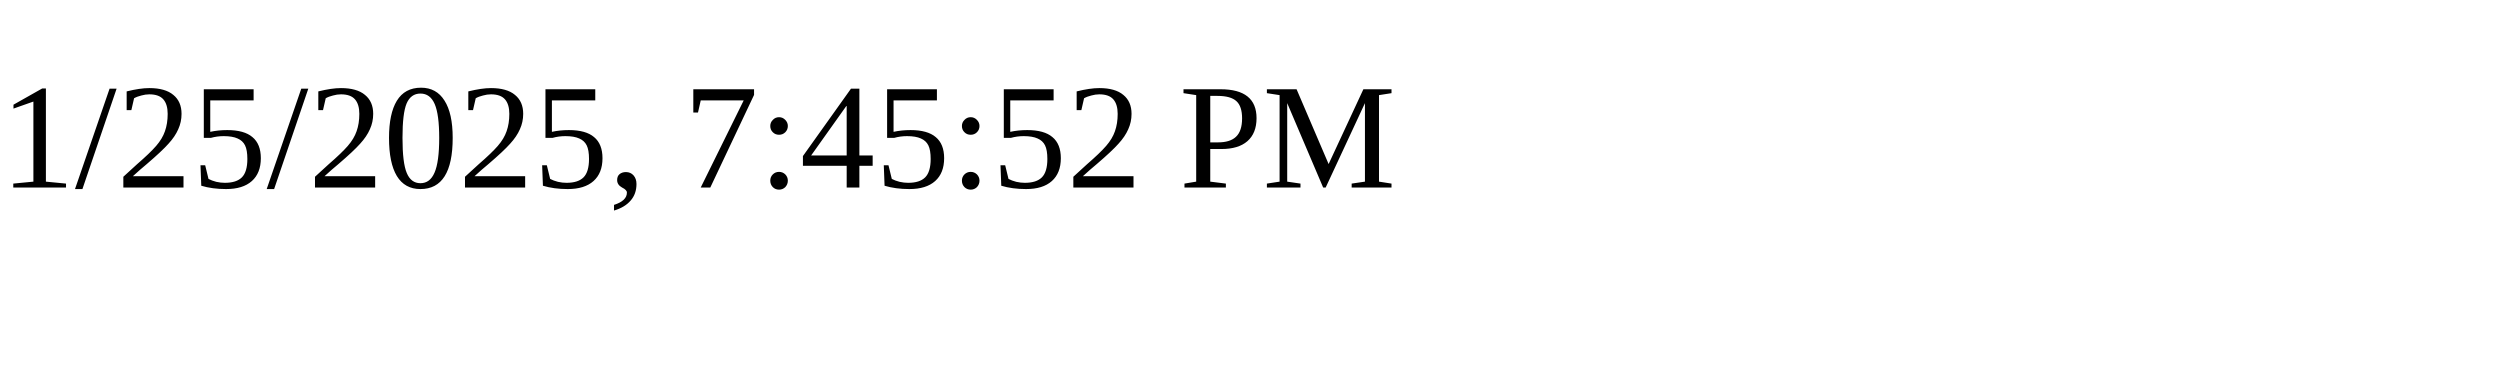
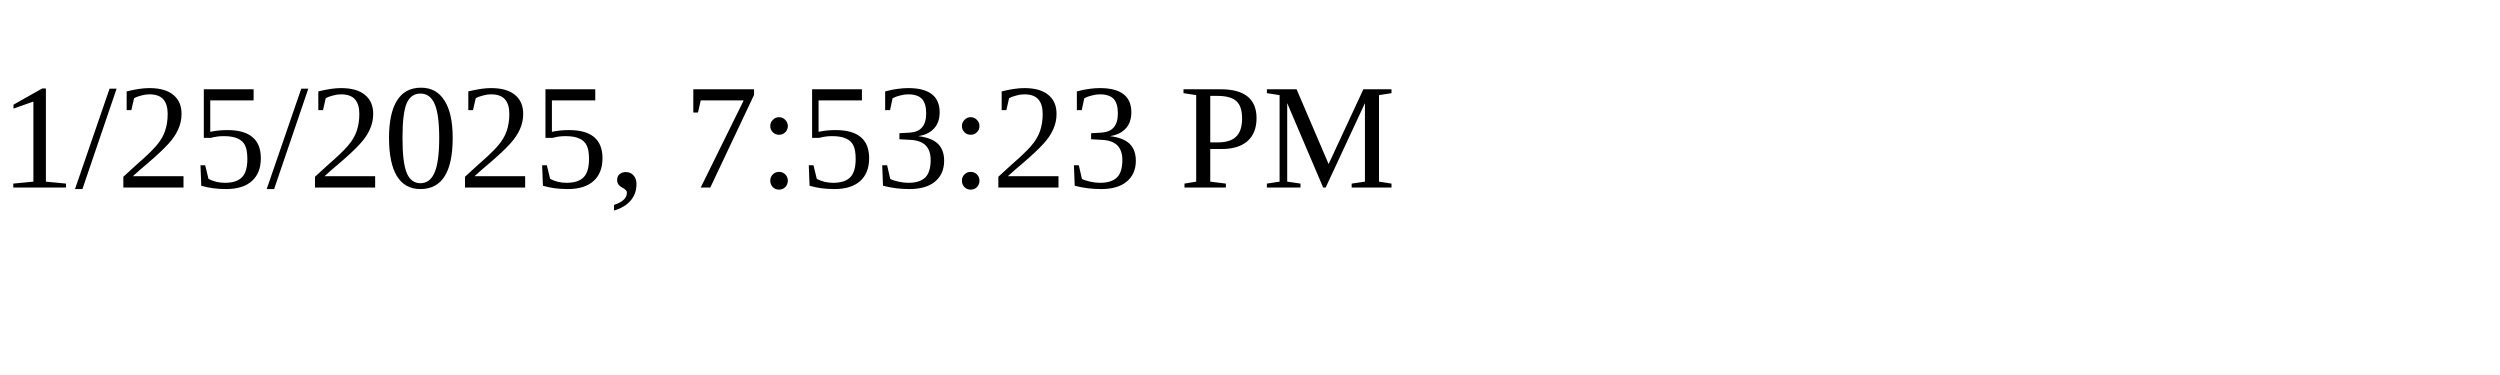
<svg xmlns="http://www.w3.org/2000/svg" height="30" width="200">
-   <text x="0" y="15">1/25/2025, 7:45:52 PM</text>
+   <text x="0" y="15">1/25/2025, 7:53:23 PM</text>
</svg>
